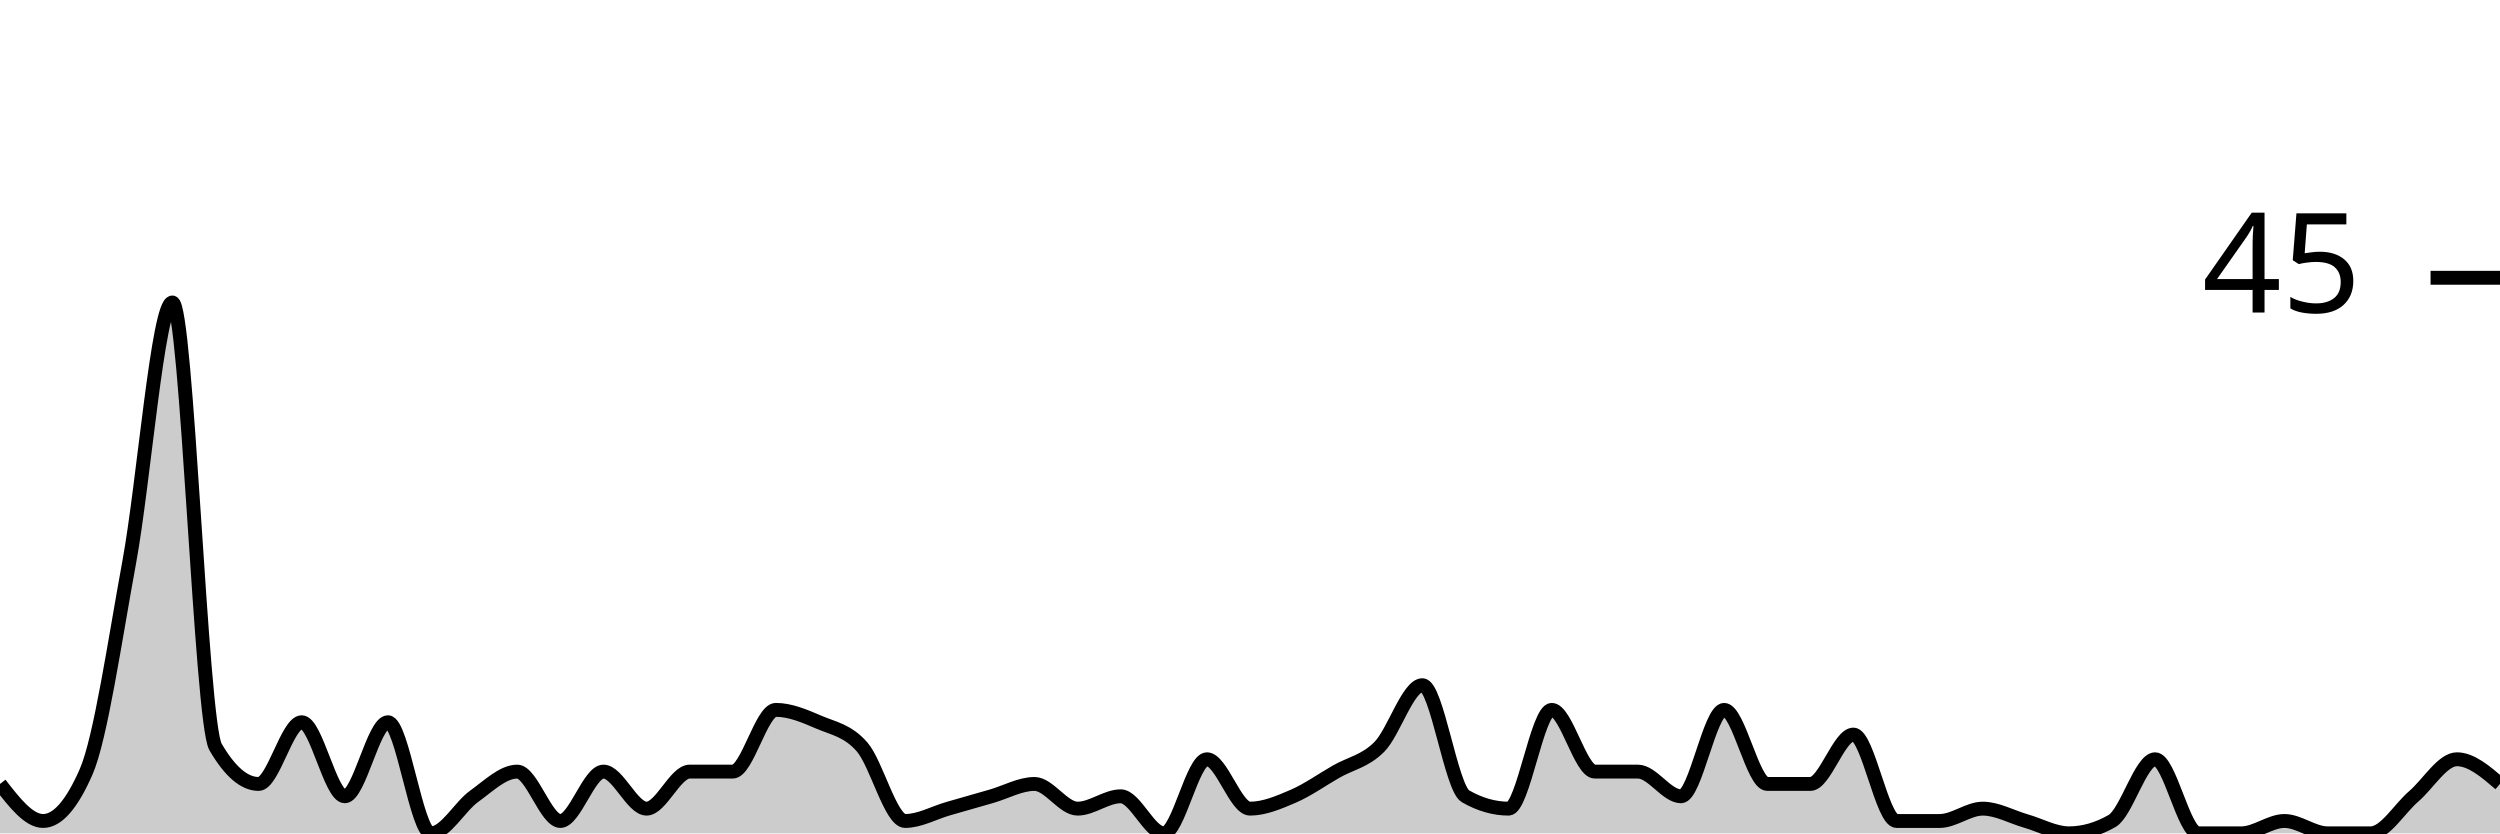
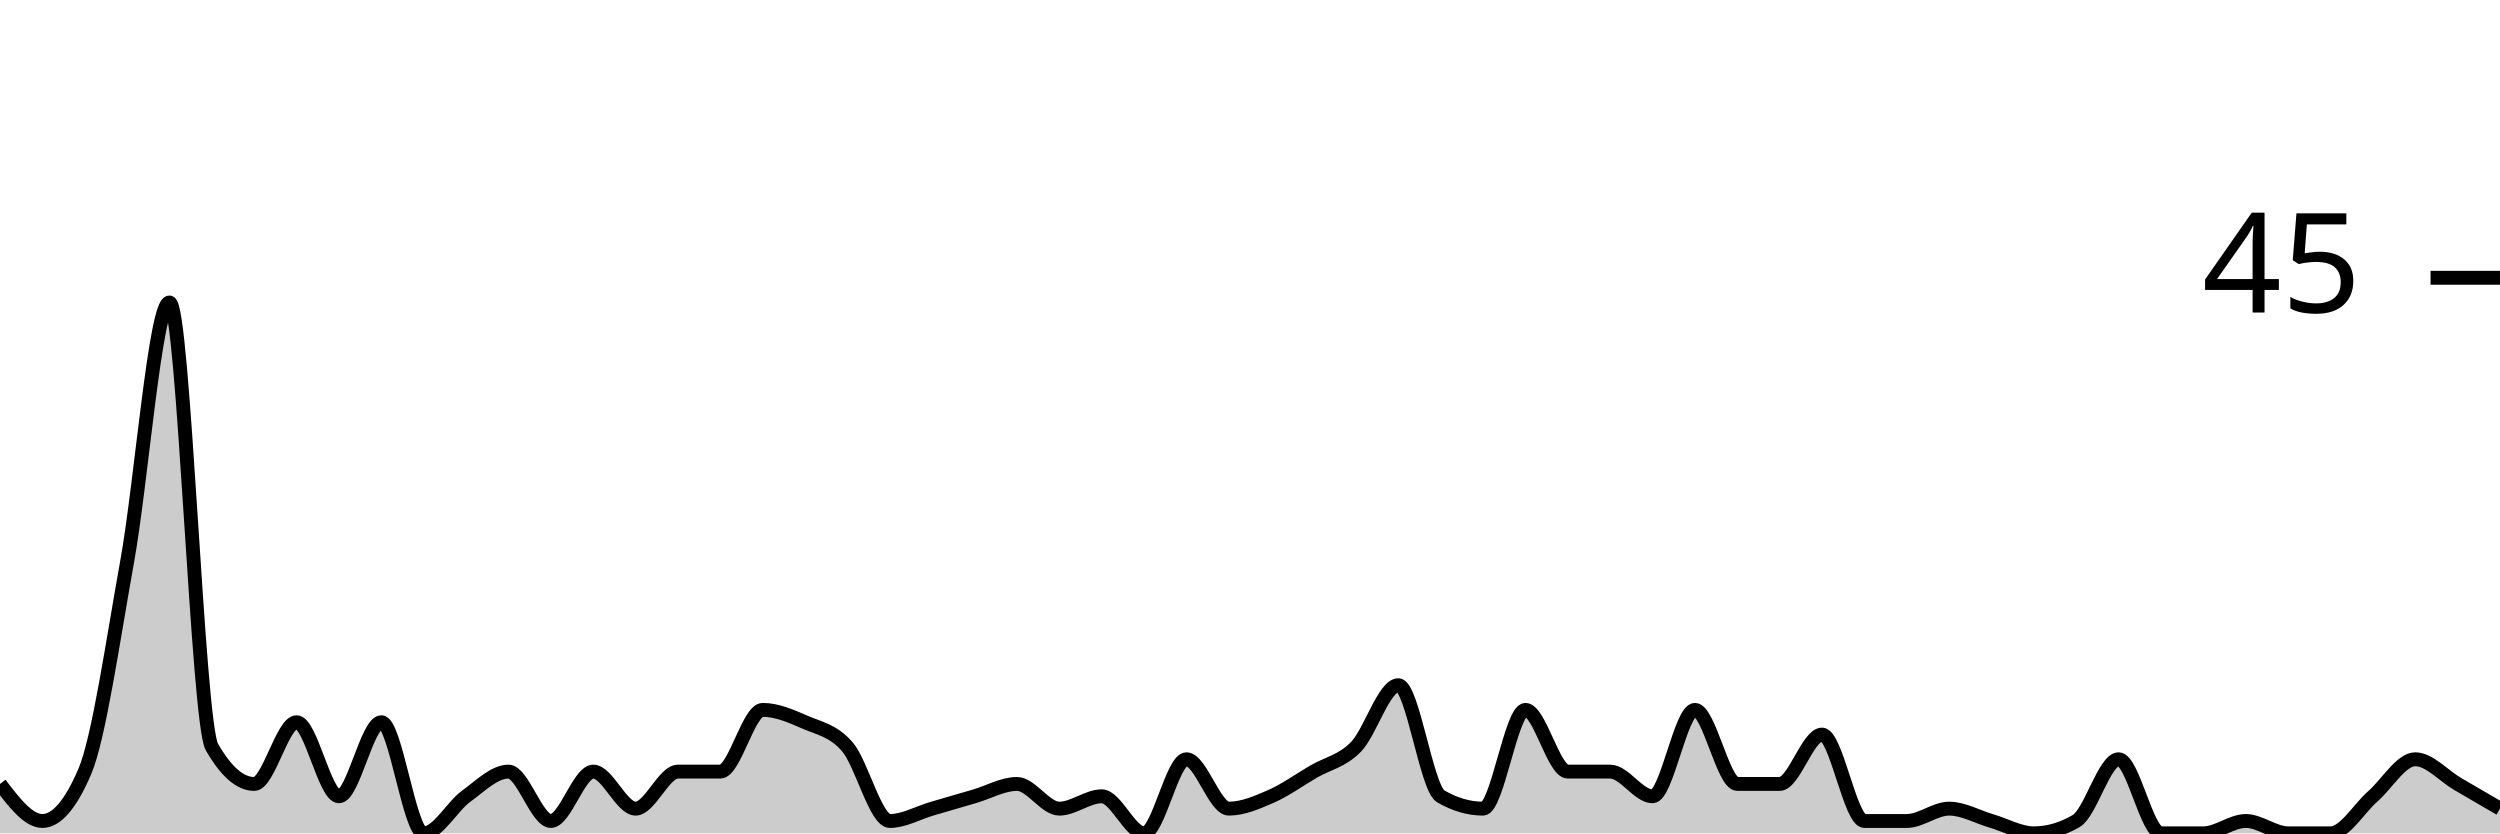
<svg xmlns="http://www.w3.org/2000/svg" viewBox="0 0 180 60">
  <g transform="translate(0,20)">
-     <path class="area" fill="rgba(0, 0, 0, 0.2)" d="M0,36.444C1.034,37.778,2.069,39.111,3.103,39.111C4.138,39.111,5.172,37.926,6.207,35.556C7.241,33.185,8.276,26.074,9.31,20.444C10.345,14.815,11.379,1.778,12.414,1.778C13.448,1.778,14.483,32,15.517,33.778C16.552,35.556,17.586,36.444,18.621,36.444C19.655,36.444,20.69,32,21.724,32C22.759,32,23.793,37.333,24.828,37.333C25.862,37.333,26.897,32,27.931,32C28.966,32,30,40,31.034,40C32.069,40,33.103,38.074,34.138,37.333C35.172,36.593,36.207,35.556,37.241,35.556C38.276,35.556,39.31,39.111,40.345,39.111C41.379,39.111,42.414,35.556,43.448,35.556C44.483,35.556,45.517,38.222,46.552,38.222C47.586,38.222,48.621,35.556,49.655,35.556C50.69,35.556,51.724,35.556,52.759,35.556C53.793,35.556,54.828,31.111,55.862,31.111C56.897,31.111,57.931,31.556,58.966,32C60,32.444,61.034,32.593,62.069,33.778C63.103,34.963,64.138,39.111,65.172,39.111C66.207,39.111,67.241,38.519,68.276,38.222C69.31,37.926,70.345,37.63,71.379,37.333C72.414,37.037,73.448,36.444,74.483,36.444C75.517,36.444,76.552,38.222,77.586,38.222C78.621,38.222,79.655,37.333,80.69,37.333C81.724,37.333,82.759,40,83.793,40C84.828,40,85.862,34.667,86.897,34.667C87.931,34.667,88.966,38.222,90,38.222C91.034,38.222,92.069,37.778,93.103,37.333C94.138,36.889,95.172,36.148,96.207,35.556C97.241,34.963,98.276,34.815,99.31,33.778C100.345,32.741,101.379,29.333,102.414,29.333C103.448,29.333,104.483,36.741,105.517,37.333C106.552,37.926,107.586,38.222,108.621,38.222C109.655,38.222,110.69,31.111,111.724,31.111C112.759,31.111,113.793,35.556,114.828,35.556C115.862,35.556,116.897,35.556,117.931,35.556C118.966,35.556,120,37.333,121.034,37.333C122.069,37.333,123.103,31.111,124.138,31.111C125.172,31.111,126.207,36.444,127.241,36.444C128.276,36.444,129.31,36.444,130.345,36.444C131.379,36.444,132.414,32.889,133.448,32.889C134.483,32.889,135.517,39.111,136.552,39.111C137.586,39.111,138.621,39.111,139.655,39.111C140.69,39.111,141.724,38.222,142.759,38.222C143.793,38.222,144.828,38.815,145.862,39.111C146.897,39.407,147.931,40,148.966,40C150,40,151.034,39.704,152.069,39.111C153.103,38.519,154.138,34.667,155.172,34.667C156.207,34.667,157.241,40,158.276,40C159.31,40,160.345,40,161.379,40C162.414,40,163.448,39.111,164.483,39.111C165.517,39.111,166.552,40,167.586,40C168.621,40,169.655,40,170.69,40C171.724,40,172.759,38.222,173.793,37.333C174.828,36.444,175.862,34.667,176.897,34.667C177.931,34.667,178.966,35.556,180,36.444L180,40C178.966,40,177.931,40,176.897,40C175.862,40,174.828,40,173.793,40C172.759,40,171.724,40,170.69,40C169.655,40,168.621,40,167.586,40C166.552,40,165.517,40,164.483,40C163.448,40,162.414,40,161.379,40C160.345,40,159.31,40,158.276,40C157.241,40,156.207,40,155.172,40C154.138,40,153.103,40,152.069,40C151.034,40,150,40,148.966,40C147.931,40,146.897,40,145.862,40C144.828,40,143.793,40,142.759,40C141.724,40,140.69,40,139.655,40C138.621,40,137.586,40,136.552,40C135.517,40,134.483,40,133.448,40C132.414,40,131.379,40,130.345,40C129.31,40,128.276,40,127.241,40C126.207,40,125.172,40,124.138,40C123.103,40,122.069,40,121.034,40C120,40,118.966,40,117.931,40C116.897,40,115.862,40,114.828,40C113.793,40,112.759,40,111.724,40C110.69,40,109.655,40,108.621,40C107.586,40,106.552,40,105.517,40C104.483,40,103.448,40,102.414,40C101.379,40,100.345,40,99.31,40C98.276,40,97.241,40,96.207,40C95.172,40,94.138,40,93.103,40C92.069,40,91.034,40,90,40C88.966,40,87.931,40,86.897,40C85.862,40,84.828,40,83.793,40C82.759,40,81.724,40,80.69,40C79.655,40,78.621,40,77.586,40C76.552,40,75.517,40,74.483,40C73.448,40,72.414,40,71.379,40C70.345,40,69.31,40,68.276,40C67.241,40,66.207,40,65.172,40C64.138,40,63.103,40,62.069,40C61.034,40,60,40,58.966,40C57.931,40,56.897,40,55.862,40C54.828,40,53.793,40,52.759,40C51.724,40,50.69,40,49.655,40C48.621,40,47.586,40,46.552,40C45.517,40,44.483,40,43.448,40C42.414,40,41.379,40,40.345,40C39.31,40,38.276,40,37.241,40C36.207,40,35.172,40,34.138,40C33.103,40,32.069,40,31.034,40C30,40,28.966,40,27.931,40C26.897,40,25.862,40,24.828,40C23.793,40,22.759,40,21.724,40C20.69,40,19.655,40,18.621,40C17.586,40,16.552,40,15.517,40C14.483,40,13.448,40,12.414,40C11.379,40,10.345,40,9.31,40C8.276,40,7.241,40,6.207,40C5.172,40,4.138,40,3.103,40C2.069,40,1.034,40,0,40Z" />
-     <path class="line" stroke="black" fill="none" d="M0,36.444C1.034,37.778,2.069,39.111,3.103,39.111C4.138,39.111,5.172,37.926,6.207,35.556C7.241,33.185,8.276,26.074,9.31,20.444C10.345,14.815,11.379,1.778,12.414,1.778C13.448,1.778,14.483,32,15.517,33.778C16.552,35.556,17.586,36.444,18.621,36.444C19.655,36.444,20.69,32,21.724,32C22.759,32,23.793,37.333,24.828,37.333C25.862,37.333,26.897,32,27.931,32C28.966,32,30,40,31.034,40C32.069,40,33.103,38.074,34.138,37.333C35.172,36.593,36.207,35.556,37.241,35.556C38.276,35.556,39.31,39.111,40.345,39.111C41.379,39.111,42.414,35.556,43.448,35.556C44.483,35.556,45.517,38.222,46.552,38.222C47.586,38.222,48.621,35.556,49.655,35.556C50.69,35.556,51.724,35.556,52.759,35.556C53.793,35.556,54.828,31.111,55.862,31.111C56.897,31.111,57.931,31.556,58.966,32C60,32.444,61.034,32.593,62.069,33.778C63.103,34.963,64.138,39.111,65.172,39.111C66.207,39.111,67.241,38.519,68.276,38.222C69.31,37.926,70.345,37.63,71.379,37.333C72.414,37.037,73.448,36.444,74.483,36.444C75.517,36.444,76.552,38.222,77.586,38.222C78.621,38.222,79.655,37.333,80.69,37.333C81.724,37.333,82.759,40,83.793,40C84.828,40,85.862,34.667,86.897,34.667C87.931,34.667,88.966,38.222,90,38.222C91.034,38.222,92.069,37.778,93.103,37.333C94.138,36.889,95.172,36.148,96.207,35.556C97.241,34.963,98.276,34.815,99.31,33.778C100.345,32.741,101.379,29.333,102.414,29.333C103.448,29.333,104.483,36.741,105.517,37.333C106.552,37.926,107.586,38.222,108.621,38.222C109.655,38.222,110.69,31.111,111.724,31.111C112.759,31.111,113.793,35.556,114.828,35.556C115.862,35.556,116.897,35.556,117.931,35.556C118.966,35.556,120,37.333,121.034,37.333C122.069,37.333,123.103,31.111,124.138,31.111C125.172,31.111,126.207,36.444,127.241,36.444C128.276,36.444,129.31,36.444,130.345,36.444C131.379,36.444,132.414,32.889,133.448,32.889C134.483,32.889,135.517,39.111,136.552,39.111C137.586,39.111,138.621,39.111,139.655,39.111C140.69,39.111,141.724,38.222,142.759,38.222C143.793,38.222,144.828,38.815,145.862,39.111C146.897,39.407,147.931,40,148.966,40C150,40,151.034,39.704,152.069,39.111C153.103,38.519,154.138,34.667,155.172,34.667C156.207,34.667,157.241,40,158.276,40C159.31,40,160.345,40,161.379,40C162.414,40,163.448,39.111,164.483,39.111C165.517,39.111,166.552,40,167.586,40C168.621,40,169.655,40,170.69,40C171.724,40,172.759,38.222,173.793,37.333C174.828,36.444,175.862,34.667,176.897,34.667C177.931,34.667,178.966,35.556,180,36.444" />
+     <path class="area" fill="rgba(0, 0, 0, 0.2)" d="M0,36.444C1.017,37.778,2.034,39.111,3.051,39.111C4.068,39.111,5.085,37.926,6.102,35.556C7.119,33.185,8.136,26.074,9.153,20.444C10.169,14.815,11.186,1.778,12.203,1.778C13.22,1.778,14.237,32,15.254,33.778C16.271,35.556,17.288,36.444,18.305,36.444C19.322,36.444,20.339,32,21.356,32C22.373,32,23.39,37.333,24.407,37.333C25.424,37.333,26.441,32,27.458,32C28.475,32,29.492,40,30.508,40C31.525,40,32.542,38.074,33.559,37.333C34.576,36.593,35.593,35.556,36.61,35.556C37.627,35.556,38.644,39.111,39.661,39.111C40.678,39.111,41.695,35.556,42.712,35.556C43.729,35.556,44.746,38.222,45.763,38.222C46.78,38.222,47.797,35.556,48.814,35.556C49.831,35.556,50.847,35.556,51.864,35.556C52.881,35.556,53.898,31.111,54.915,31.111C55.932,31.111,56.949,31.556,57.966,32C58.983,32.444,60,32.593,61.017,33.778C62.034,34.963,63.051,39.111,64.068,39.111C65.085,39.111,66.102,38.519,67.119,38.222C68.136,37.926,69.153,37.63,70.169,37.333C71.186,37.037,72.203,36.444,73.22,36.444C74.237,36.444,75.254,38.222,76.271,38.222C77.288,38.222,78.305,37.333,79.322,37.333C80.339,37.333,81.356,40,82.373,40C83.39,40,84.407,34.667,85.424,34.667C86.441,34.667,87.458,38.222,88.475,38.222C89.492,38.222,90.508,37.778,91.525,37.333C92.542,36.889,93.559,36.148,94.576,35.556C95.593,34.963,96.61,34.815,97.627,33.778C98.644,32.741,99.661,29.333,100.678,29.333C101.695,29.333,102.712,36.741,103.729,37.333C104.746,37.926,105.763,38.222,106.78,38.222C107.797,38.222,108.814,31.111,109.831,31.111C110.847,31.111,111.864,35.556,112.881,35.556C113.898,35.556,114.915,35.556,115.932,35.556C116.949,35.556,117.966,37.333,118.983,37.333C120,37.333,121.017,31.111,122.034,31.111C123.051,31.111,124.068,36.444,125.085,36.444C126.102,36.444,127.119,36.444,128.136,36.444C129.153,36.444,130.169,32.889,131.186,32.889C132.203,32.889,133.22,39.111,134.237,39.111C135.254,39.111,136.271,39.111,137.288,39.111C138.305,39.111,139.322,38.222,140.339,38.222C141.356,38.222,142.373,38.815,143.39,39.111C144.407,39.407,145.424,40,146.441,40C147.458,40,148.475,39.704,149.492,39.111C150.508,38.519,151.525,34.667,152.542,34.667C153.559,34.667,154.576,40,155.593,40C156.61,40,157.627,40,158.644,40C159.661,40,160.678,39.111,161.695,39.111C162.712,39.111,163.729,40,164.746,40C165.763,40,166.78,40,167.797,40C168.814,40,169.831,38.222,170.847,37.333C171.864,36.444,172.881,34.667,173.898,34.667C174.915,34.667,175.932,35.852,176.949,36.444C177.966,37.037,178.983,37.63,180,38.222L180,40C178.983,40,177.966,40,176.949,40C175.932,40,174.915,40,173.898,40C172.881,40,171.864,40,170.847,40C169.831,40,168.814,40,167.797,40C166.78,40,165.763,40,164.746,40C163.729,40,162.712,40,161.695,40C160.678,40,159.661,40,158.644,40C157.627,40,156.61,40,155.593,40C154.576,40,153.559,40,152.542,40C151.525,40,150.508,40,149.492,40C148.475,40,147.458,40,146.441,40C145.424,40,144.407,40,143.39,40C142.373,40,141.356,40,140.339,40C139.322,40,138.305,40,137.288,40C136.271,40,135.254,40,134.237,40C133.22,40,132.203,40,131.186,40C130.169,40,129.153,40,128.136,40C127.119,40,126.102,40,125.085,40C124.068,40,123.051,40,122.034,40C121.017,40,120,40,118.983,40C117.966,40,116.949,40,115.932,40C114.915,40,113.898,40,112.881,40C111.864,40,110.847,40,109.831,40C108.814,40,107.797,40,106.78,40C105.763,40,104.746,40,103.729,40C102.712,40,101.695,40,100.678,40C99.661,40,98.644,40,97.627,40C96.61,40,95.593,40,94.576,40C93.559,40,92.542,40,91.525,40C90.508,40,89.492,40,88.475,40C87.458,40,86.441,40,85.424,40C84.407,40,83.39,40,82.373,40C81.356,40,80.339,40,79.322,40C78.305,40,77.288,40,76.271,40C75.254,40,74.237,40,73.22,40C72.203,40,71.186,40,70.169,40C69.153,40,68.136,40,67.119,40C66.102,40,65.085,40,64.068,40C63.051,40,62.034,40,61.017,40C60,40,58.983,40,57.966,40C56.949,40,55.932,40,54.915,40C53.898,40,52.881,40,51.864,40C50.847,40,49.831,40,48.814,40C47.797,40,46.78,40,45.763,40C44.746,40,43.729,40,42.712,40C41.695,40,40.678,40,39.661,40C38.644,40,37.627,40,36.61,40C35.593,40,34.576,40,33.559,40C32.542,40,31.525,40,30.508,40C29.492,40,28.475,40,27.458,40C26.441,40,25.424,40,24.407,40C23.39,40,22.373,40,21.356,40C20.339,40,19.322,40,18.305,40C17.288,40,16.271,40,15.254,40C14.237,40,13.22,40,12.203,40C11.186,40,10.169,40,9.153,40C8.136,40,7.119,40,6.102,40C5.085,40,4.068,40,3.051,40C2.034,40,1.017,40,0,40Z" />
+     <path class="line" stroke="black" fill="none" d="M0,36.444C1.017,37.778,2.034,39.111,3.051,39.111C4.068,39.111,5.085,37.926,6.102,35.556C7.119,33.185,8.136,26.074,9.153,20.444C10.169,14.815,11.186,1.778,12.203,1.778C13.22,1.778,14.237,32,15.254,33.778C16.271,35.556,17.288,36.444,18.305,36.444C19.322,36.444,20.339,32,21.356,32C22.373,32,23.39,37.333,24.407,37.333C25.424,37.333,26.441,32,27.458,32C28.475,32,29.492,40,30.508,40C31.525,40,32.542,38.074,33.559,37.333C34.576,36.593,35.593,35.556,36.61,35.556C37.627,35.556,38.644,39.111,39.661,39.111C40.678,39.111,41.695,35.556,42.712,35.556C43.729,35.556,44.746,38.222,45.763,38.222C46.78,38.222,47.797,35.556,48.814,35.556C49.831,35.556,50.847,35.556,51.864,35.556C52.881,35.556,53.898,31.111,54.915,31.111C55.932,31.111,56.949,31.556,57.966,32C58.983,32.444,60,32.593,61.017,33.778C62.034,34.963,63.051,39.111,64.068,39.111C65.085,39.111,66.102,38.519,67.119,38.222C68.136,37.926,69.153,37.63,70.169,37.333C71.186,37.037,72.203,36.444,73.22,36.444C74.237,36.444,75.254,38.222,76.271,38.222C77.288,38.222,78.305,37.333,79.322,37.333C80.339,37.333,81.356,40,82.373,40C83.39,40,84.407,34.667,85.424,34.667C86.441,34.667,87.458,38.222,88.475,38.222C89.492,38.222,90.508,37.778,91.525,37.333C92.542,36.889,93.559,36.148,94.576,35.556C95.593,34.963,96.61,34.815,97.627,33.778C98.644,32.741,99.661,29.333,100.678,29.333C101.695,29.333,102.712,36.741,103.729,37.333C104.746,37.926,105.763,38.222,106.78,38.222C107.797,38.222,108.814,31.111,109.831,31.111C110.847,31.111,111.864,35.556,112.881,35.556C113.898,35.556,114.915,35.556,115.932,35.556C116.949,35.556,117.966,37.333,118.983,37.333C120,37.333,121.017,31.111,122.034,31.111C123.051,31.111,124.068,36.444,125.085,36.444C126.102,36.444,127.119,36.444,128.136,36.444C129.153,36.444,130.169,32.889,131.186,32.889C132.203,32.889,133.22,39.111,134.237,39.111C135.254,39.111,136.271,39.111,137.288,39.111C138.305,39.111,139.322,38.222,140.339,38.222C141.356,38.222,142.373,38.815,143.39,39.111C144.407,39.407,145.424,40,146.441,40C147.458,40,148.475,39.704,149.492,39.111C150.508,38.519,151.525,34.667,152.542,34.667C153.559,34.667,154.576,40,155.593,40C156.61,40,157.627,40,158.644,40C159.661,40,160.678,39.111,161.695,39.111C162.712,39.111,163.729,40,164.746,40C165.763,40,166.78,40,167.797,40C168.814,40,169.831,38.222,170.847,37.333C171.864,36.444,172.881,34.667,173.898,34.667C174.915,34.667,175.932,35.852,176.949,36.444C177.966,37.037,178.983,37.63,180,38.222" />
    <path class="axis-ceiling" stroke-width="1" stroke="black" fill="none" d="M175,0L180,0" />
    <text class="axis-ceiling-label" font-family="sans-serif" text-anchor="end" font-size="10px" x="170" y="2.5">45</text>
  </g>
</svg>
